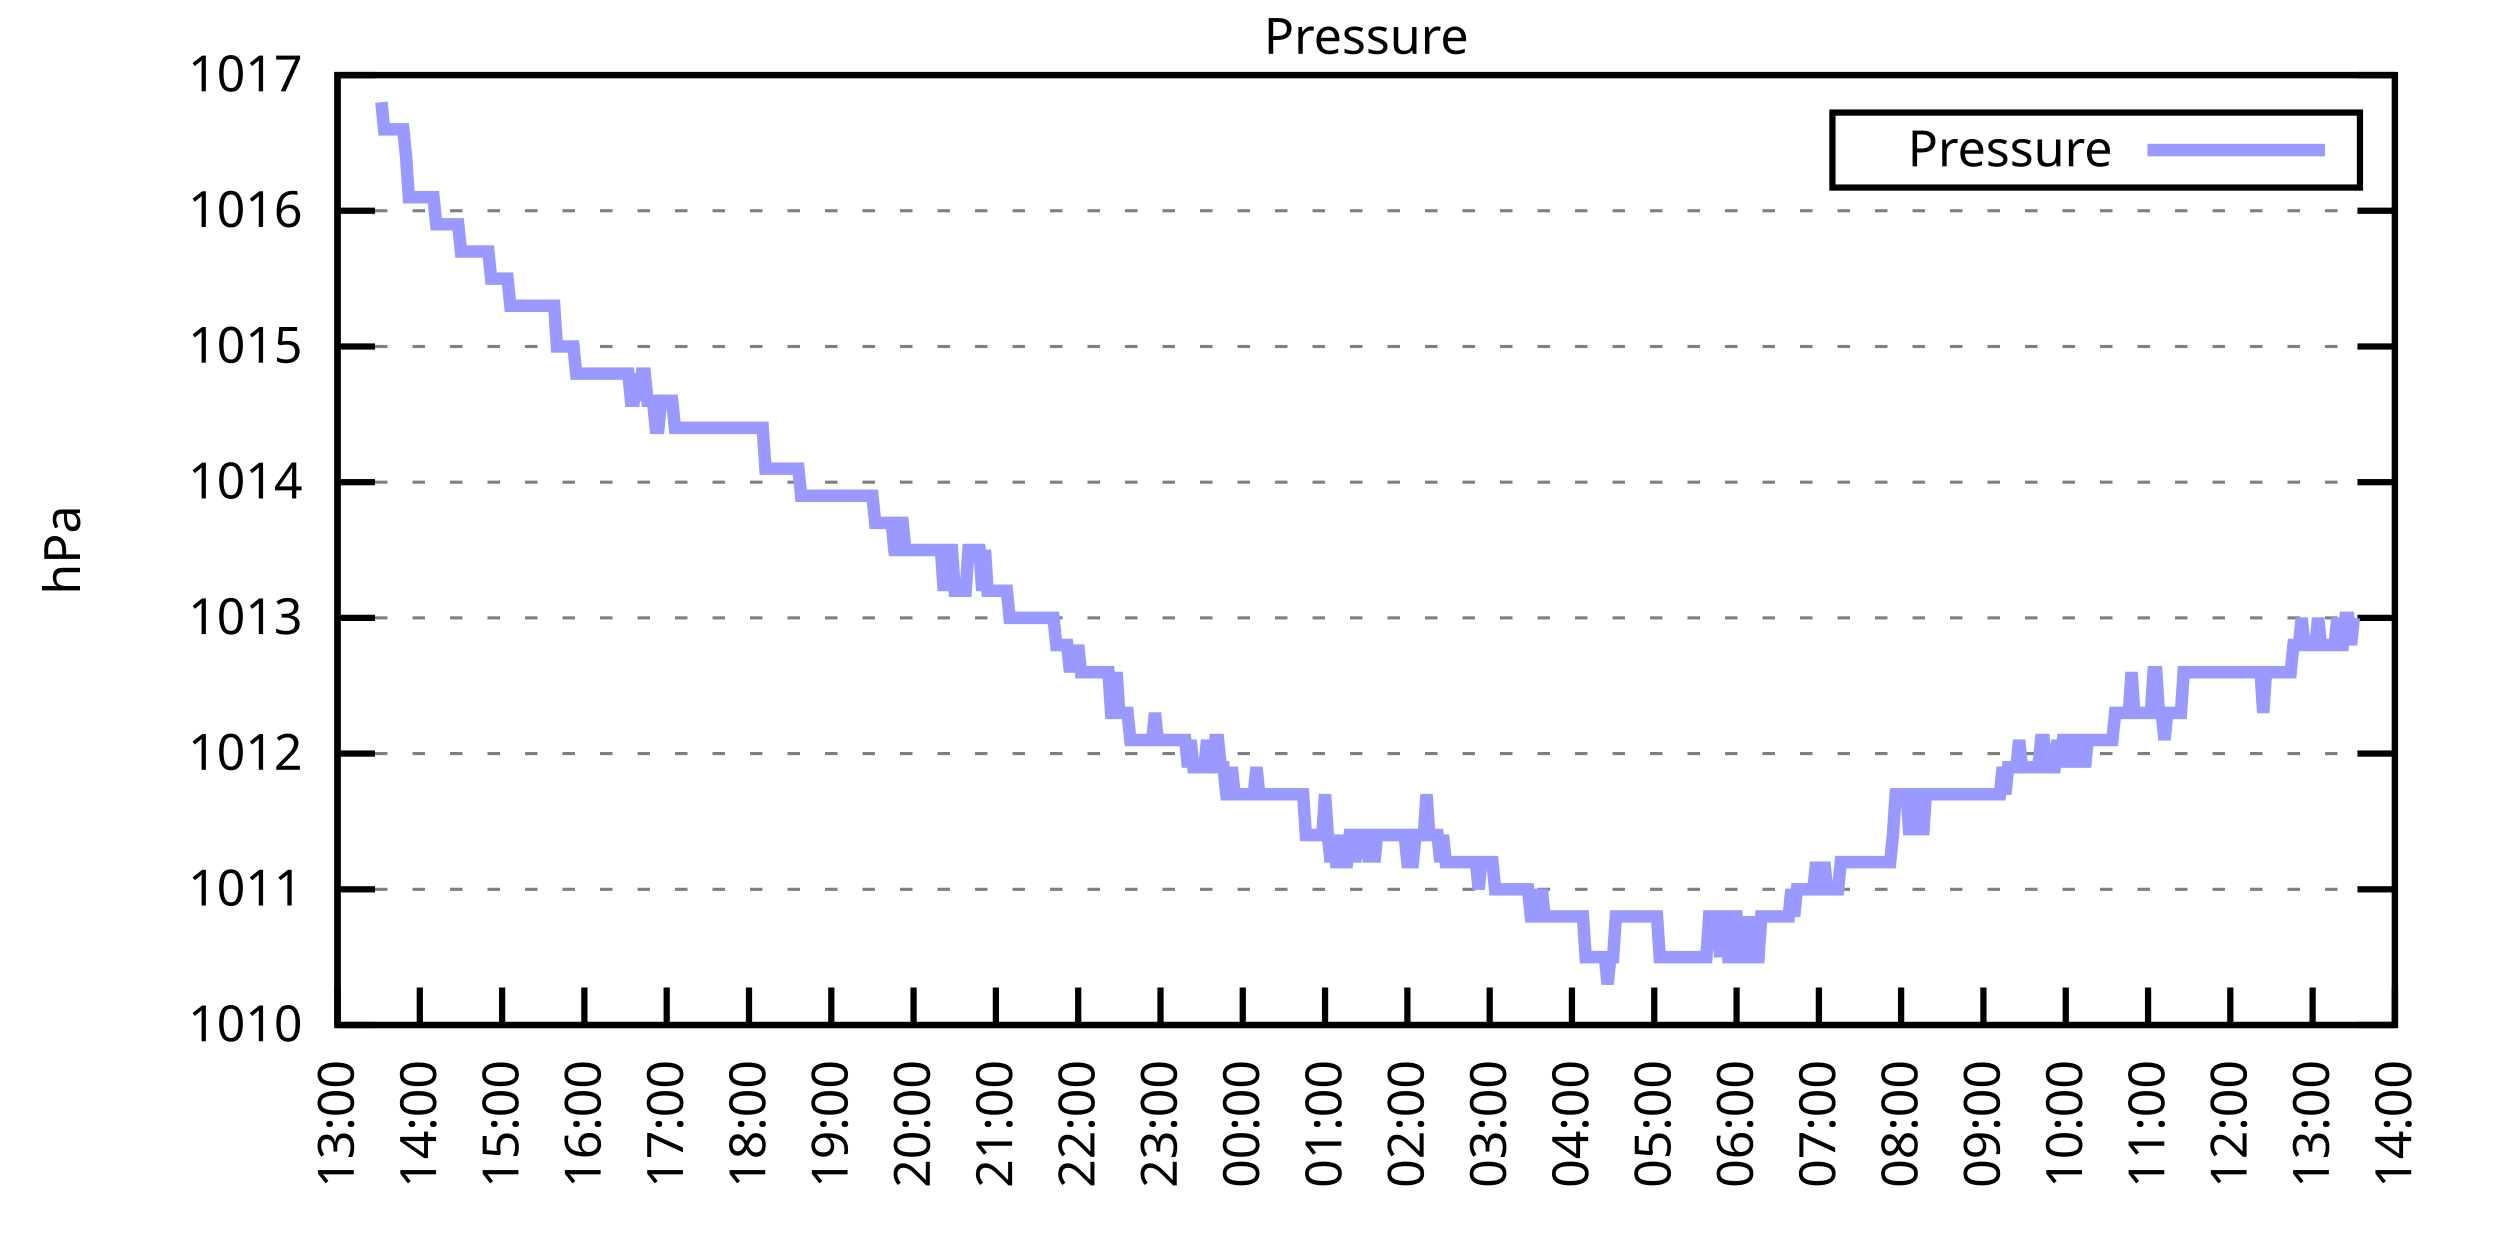
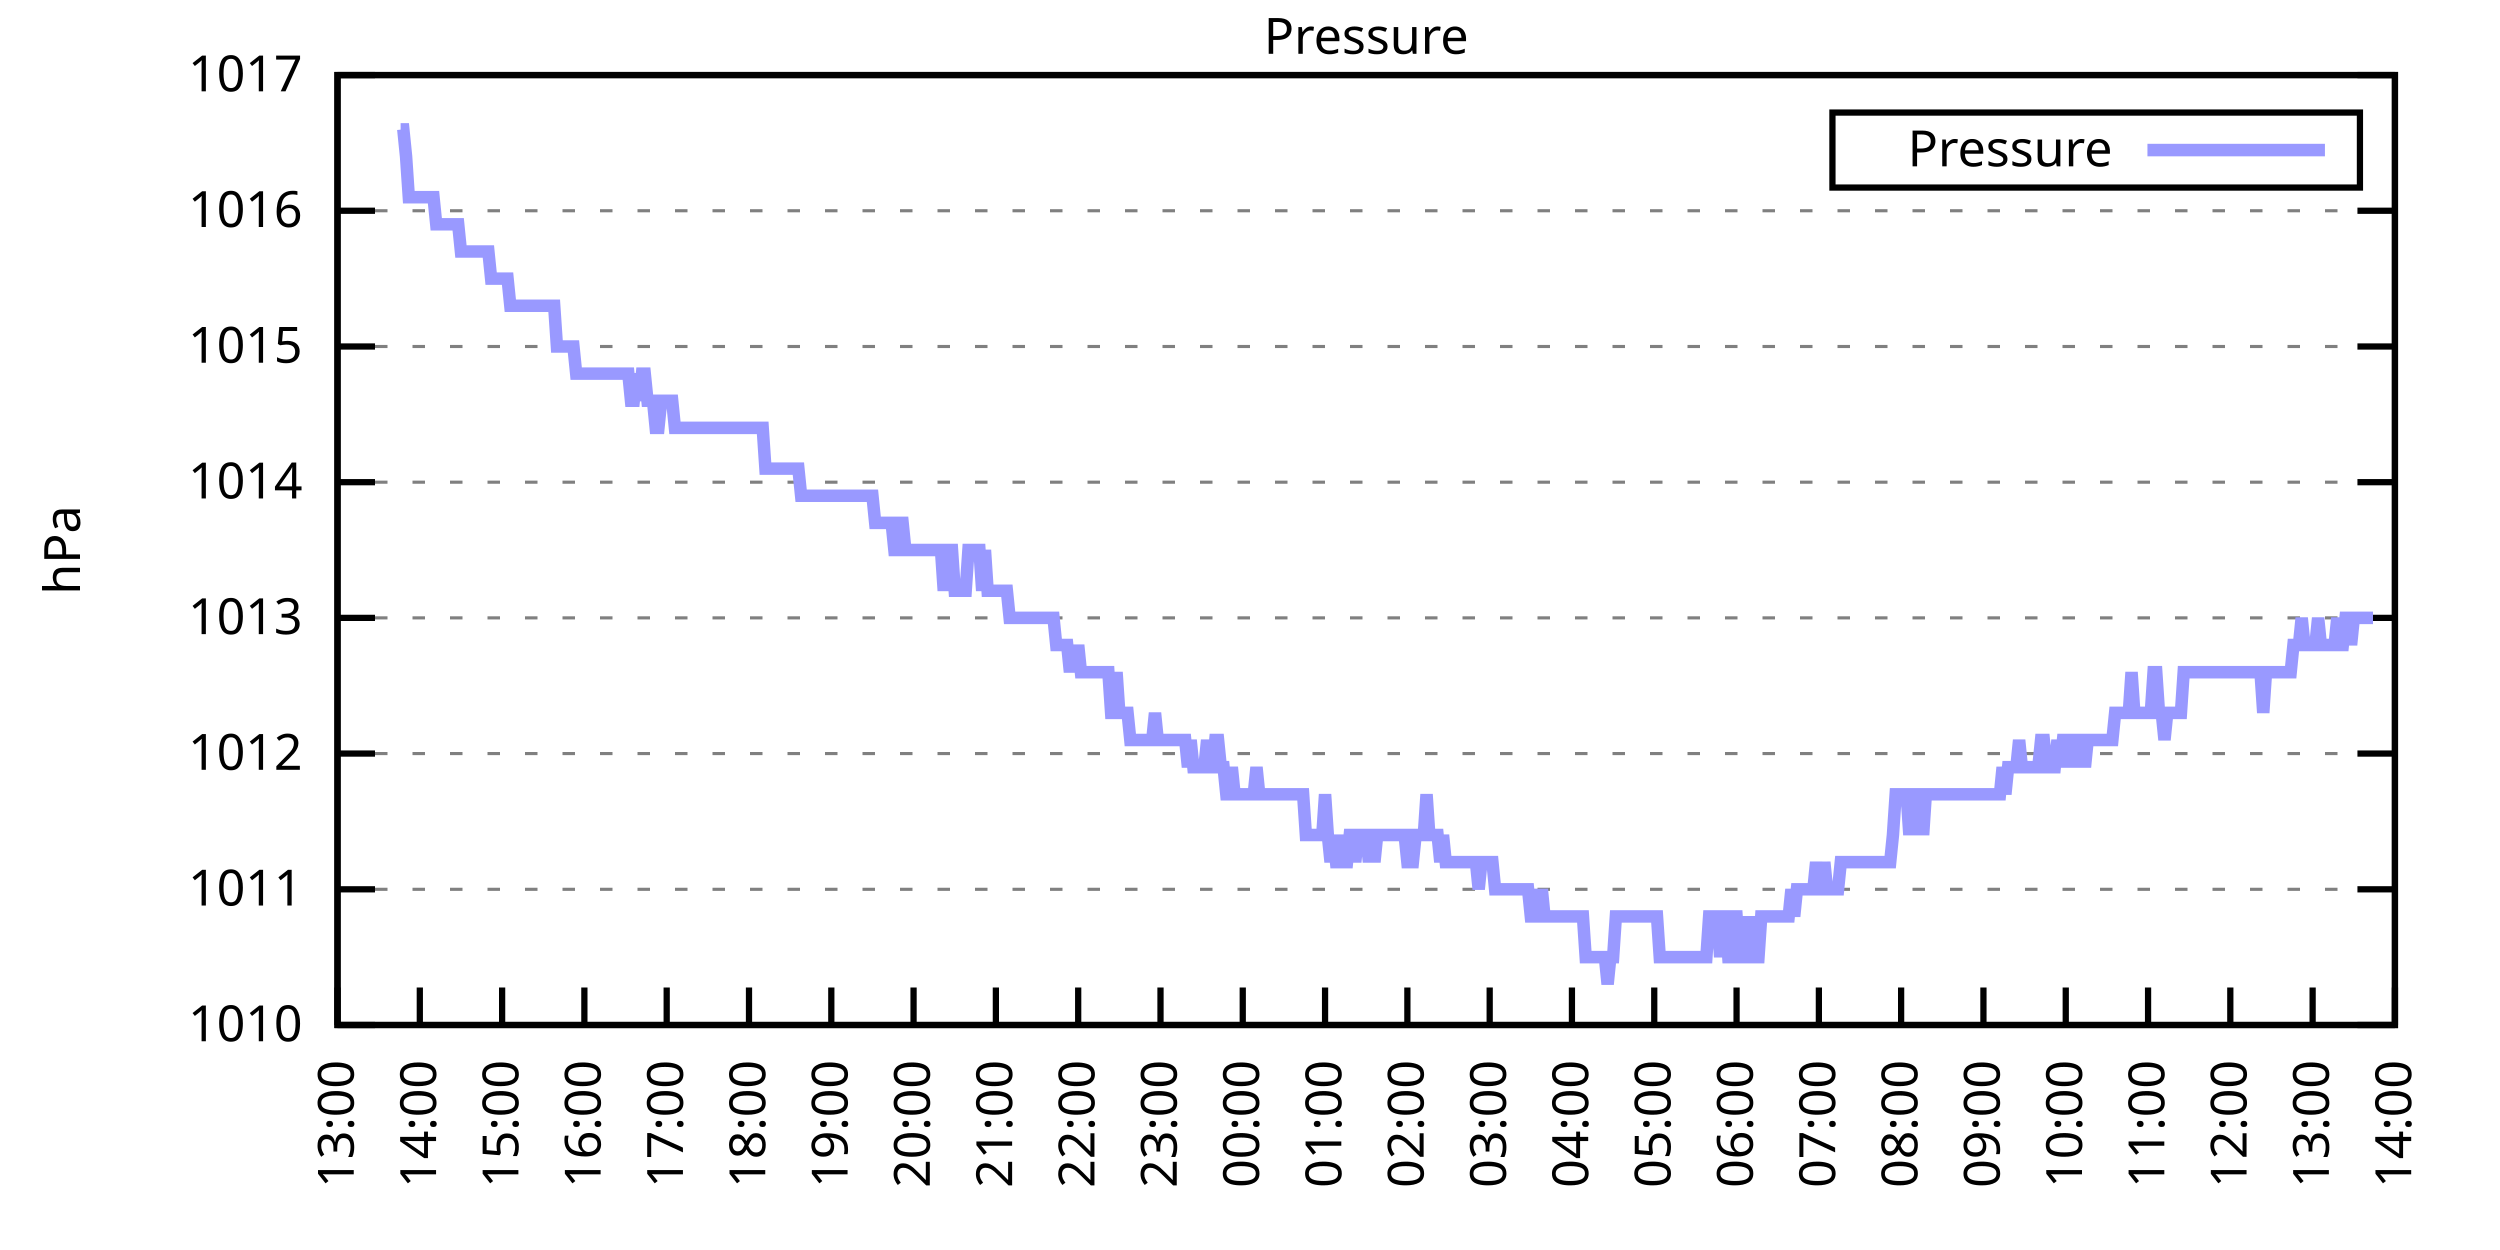
<svg xmlns="http://www.w3.org/2000/svg" xmlns:xlink="http://www.w3.org/1999/xlink" width="400" height="200" viewBox="0 0 400 200">
  <g id="gnuplot_canvas">
    <rect x="0" y="0" width="400" height="200" fill="none" />
    <defs>
      <circle id="gpDot" r="0.5" stroke-width="0.5" stroke="currentColor" />
      <path id="gpPt0" stroke-width="0.333" stroke="currentColor" d="M-1,0 h2 M0,-1 v2" />
      <path id="gpPt1" stroke-width="0.333" stroke="currentColor" d="M-1,-1 L1,1 M1,-1 L-1,1" />
      <path id="gpPt2" stroke-width="0.333" stroke="currentColor" d="M-1,0 L1,0 M0,-1 L0,1 M-1,-1 L1,1 M-1,1 L1,-1" />
      <rect id="gpPt3" stroke-width="0.333" stroke="currentColor" x="-1" y="-1" width="2" height="2" />
      <rect id="gpPt4" stroke-width="0.333" stroke="currentColor" fill="currentColor" x="-1" y="-1" width="2" height="2" />
      <circle id="gpPt5" stroke-width="0.333" stroke="currentColor" cx="0" cy="0" r="1" />
      <use xlink:href="#gpPt5" id="gpPt6" fill="currentColor" stroke="none" />
      <path id="gpPt7" stroke-width="0.333" stroke="currentColor" d="M0,-1.33 L-1.33,0.67 L1.33,0.67 z" />
      <use xlink:href="#gpPt7" id="gpPt8" fill="currentColor" stroke="none" />
      <use xlink:href="#gpPt7" id="gpPt9" stroke="currentColor" transform="rotate(180)" />
      <use xlink:href="#gpPt9" id="gpPt10" fill="currentColor" stroke="none" />
      <use xlink:href="#gpPt3" id="gpPt11" stroke="currentColor" transform="rotate(45)" />
      <use xlink:href="#gpPt11" id="gpPt12" fill="currentColor" stroke="none" />
      <path id="gpPt13" stroke-width="0.333" stroke="currentColor" d="M0,1.330 L1.265,0.411 L0.782,-1.067 L-0.782,-1.076 L-1.265,0.411 z" />
      <use xlink:href="#gpPt13" id="gpPt14" fill="currentColor" stroke="none" />
      <filter id="textbox" filterUnits="objectBoundingBox" x="0" y="0" height="1" width="1">
        <feFlood flood-color="white" flood-opacity="1" result="bgnd" />
        <feComposite in="SourceGraphic" in2="bgnd" operator="atop" />
      </filter>
      <filter id="greybox" filterUnits="objectBoundingBox" x="0" y="0" height="1" width="1">
        <feFlood flood-color="lightgrey" flood-opacity="1" result="grey" />
        <feComposite in="SourceGraphic" in2="grey" operator="atop" />
      </filter>
    </defs>
    <g fill="none" color="white" stroke="currentColor" stroke-width="1.00" stroke-linecap="butt" stroke-linejoin="miter">
</g>
    <g fill="none" color="black" stroke="currentColor" stroke-width="1.00" stroke-linecap="butt" stroke-linejoin="miter">
      <g stroke="none" shape-rendering="crispEdges">
        <polygon fill="rgb(255, 255, 255)" points="54.00,164.00 383.18,164.00 383.18,12.02 54.00,12.02 " />
      </g>
    </g>
    <g fill="none" color="black" stroke="currentColor" stroke-width="1.00" stroke-linecap="butt" stroke-linejoin="miter">
</g>
    <g fill="none" color="black" stroke="black" stroke-width="0.50" stroke-linecap="butt" stroke-linejoin="miter">
</g>
    <g fill="none" color="gray" stroke="currentColor" stroke-width="0.50" stroke-linecap="butt" stroke-linejoin="miter">
      <path stroke="gray" stroke-dasharray="2,4" class="gridline" d="M54.00,164.00 L383.19,164.00  " />
    </g>
    <g fill="none" color="gray" stroke="gray" stroke-width="1.00" stroke-linecap="butt" stroke-linejoin="miter">
</g>
    <g fill="none" color="black" stroke="currentColor" stroke-width="1.00" stroke-linecap="butt" stroke-linejoin="miter">
      <path stroke="black" d="M54.00,164.00 L60.00,164.00 M383.19,164.00 L377.19,164.00  " />
      <g transform="translate(48.40,166.60)" stroke="none" fill="black" font-family="Sans" font-size="8.00" text-anchor="end">
        <text>
          <tspan font-family="Sans"> 1010</tspan>
        </text>
      </g>
    </g>
    <g fill="none" color="black" stroke="currentColor" stroke-width="1.00" stroke-linecap="butt" stroke-linejoin="miter">
</g>
    <g fill="none" color="black" stroke="black" stroke-width="0.50" stroke-linecap="butt" stroke-linejoin="miter">
</g>
    <g fill="none" color="gray" stroke="currentColor" stroke-width="0.50" stroke-linecap="butt" stroke-linejoin="miter">
      <path stroke="gray" stroke-dasharray="2,4" class="gridline" d="M54.00,142.29 L383.19,142.29  " />
    </g>
    <g fill="none" color="gray" stroke="gray" stroke-width="1.00" stroke-linecap="butt" stroke-linejoin="miter">
</g>
    <g fill="none" color="black" stroke="currentColor" stroke-width="1.00" stroke-linecap="butt" stroke-linejoin="miter">
      <path stroke="black" d="M54.00,142.29 L60.00,142.29 M383.19,142.29 L377.19,142.29  " />
      <g transform="translate(48.40,144.89)" stroke="none" fill="black" font-family="Sans" font-size="8.00" text-anchor="end">
        <text>
          <tspan font-family="Sans"> 1011</tspan>
        </text>
      </g>
    </g>
    <g fill="none" color="black" stroke="currentColor" stroke-width="1.00" stroke-linecap="butt" stroke-linejoin="miter">
</g>
    <g fill="none" color="black" stroke="black" stroke-width="0.50" stroke-linecap="butt" stroke-linejoin="miter">
</g>
    <g fill="none" color="gray" stroke="currentColor" stroke-width="0.50" stroke-linecap="butt" stroke-linejoin="miter">
      <path stroke="gray" stroke-dasharray="2,4" class="gridline" d="M54.00,120.57 L383.19,120.57  " />
    </g>
    <g fill="none" color="gray" stroke="gray" stroke-width="1.00" stroke-linecap="butt" stroke-linejoin="miter">
</g>
    <g fill="none" color="black" stroke="currentColor" stroke-width="1.00" stroke-linecap="butt" stroke-linejoin="miter">
      <path stroke="black" d="M54.00,120.57 L60.00,120.57 M383.19,120.57 L377.19,120.57  " />
      <g transform="translate(48.40,123.17)" stroke="none" fill="black" font-family="Sans" font-size="8.00" text-anchor="end">
        <text>
          <tspan font-family="Sans"> 1012</tspan>
        </text>
      </g>
    </g>
    <g fill="none" color="black" stroke="currentColor" stroke-width="1.00" stroke-linecap="butt" stroke-linejoin="miter">
</g>
    <g fill="none" color="black" stroke="black" stroke-width="0.50" stroke-linecap="butt" stroke-linejoin="miter">
</g>
    <g fill="none" color="gray" stroke="currentColor" stroke-width="0.50" stroke-linecap="butt" stroke-linejoin="miter">
      <path stroke="gray" stroke-dasharray="2,4" class="gridline" d="M54.00,98.86 L383.19,98.86  " />
    </g>
    <g fill="none" color="gray" stroke="gray" stroke-width="1.00" stroke-linecap="butt" stroke-linejoin="miter">
</g>
    <g fill="none" color="black" stroke="currentColor" stroke-width="1.00" stroke-linecap="butt" stroke-linejoin="miter">
      <path stroke="black" d="M54.00,98.86 L60.00,98.86 M383.19,98.86 L377.19,98.86  " />
      <g transform="translate(48.40,101.46)" stroke="none" fill="black" font-family="Sans" font-size="8.00" text-anchor="end">
        <text>
          <tspan font-family="Sans"> 1013</tspan>
        </text>
      </g>
    </g>
    <g fill="none" color="black" stroke="currentColor" stroke-width="1.00" stroke-linecap="butt" stroke-linejoin="miter">
</g>
    <g fill="none" color="black" stroke="black" stroke-width="0.50" stroke-linecap="butt" stroke-linejoin="miter">
</g>
    <g fill="none" color="gray" stroke="currentColor" stroke-width="0.50" stroke-linecap="butt" stroke-linejoin="miter">
      <path stroke="gray" stroke-dasharray="2,4" class="gridline" d="M54.00,77.15 L383.19,77.15  " />
    </g>
    <g fill="none" color="gray" stroke="gray" stroke-width="1.00" stroke-linecap="butt" stroke-linejoin="miter">
</g>
    <g fill="none" color="black" stroke="currentColor" stroke-width="1.00" stroke-linecap="butt" stroke-linejoin="miter">
      <path stroke="black" d="M54.00,77.15 L60.00,77.15 M383.19,77.15 L377.19,77.15  " />
      <g transform="translate(48.40,79.75)" stroke="none" fill="black" font-family="Sans" font-size="8.00" text-anchor="end">
        <text>
          <tspan font-family="Sans"> 1014</tspan>
        </text>
      </g>
    </g>
    <g fill="none" color="black" stroke="currentColor" stroke-width="1.00" stroke-linecap="butt" stroke-linejoin="miter">
</g>
    <g fill="none" color="black" stroke="black" stroke-width="0.50" stroke-linecap="butt" stroke-linejoin="miter">
</g>
    <g fill="none" color="gray" stroke="currentColor" stroke-width="0.50" stroke-linecap="butt" stroke-linejoin="miter">
      <path stroke="gray" stroke-dasharray="2,4" class="gridline" d="M54.00,55.44 L383.19,55.44  " />
    </g>
    <g fill="none" color="gray" stroke="gray" stroke-width="1.00" stroke-linecap="butt" stroke-linejoin="miter">
</g>
    <g fill="none" color="black" stroke="currentColor" stroke-width="1.00" stroke-linecap="butt" stroke-linejoin="miter">
      <path stroke="black" d="M54.00,55.44 L60.00,55.44 M383.19,55.44 L377.19,55.44  " />
      <g transform="translate(48.40,58.04)" stroke="none" fill="black" font-family="Sans" font-size="8.00" text-anchor="end">
        <text>
          <tspan font-family="Sans"> 1015</tspan>
        </text>
      </g>
    </g>
    <g fill="none" color="black" stroke="currentColor" stroke-width="1.00" stroke-linecap="butt" stroke-linejoin="miter">
</g>
    <g fill="none" color="black" stroke="black" stroke-width="0.50" stroke-linecap="butt" stroke-linejoin="miter">
</g>
    <g fill="none" color="gray" stroke="currentColor" stroke-width="0.50" stroke-linecap="butt" stroke-linejoin="miter">
      <path stroke="gray" stroke-dasharray="2,4" class="gridline" d="M54.00,33.72 L383.19,33.72  " />
    </g>
    <g fill="none" color="gray" stroke="gray" stroke-width="1.00" stroke-linecap="butt" stroke-linejoin="miter">
</g>
    <g fill="none" color="black" stroke="currentColor" stroke-width="1.00" stroke-linecap="butt" stroke-linejoin="miter">
      <path stroke="black" d="M54.00,33.72 L60.00,33.72 M383.19,33.72 L377.19,33.72  " />
      <g transform="translate(48.40,36.32)" stroke="none" fill="black" font-family="Sans" font-size="8.00" text-anchor="end">
        <text>
          <tspan font-family="Sans"> 1016</tspan>
        </text>
      </g>
    </g>
    <g fill="none" color="black" stroke="currentColor" stroke-width="1.00" stroke-linecap="butt" stroke-linejoin="miter">
</g>
    <g fill="none" color="black" stroke="black" stroke-width="0.50" stroke-linecap="butt" stroke-linejoin="miter">
</g>
    <g fill="none" color="gray" stroke="currentColor" stroke-width="0.50" stroke-linecap="butt" stroke-linejoin="miter">
      <path stroke="gray" stroke-dasharray="2,4" class="gridline" d="M54.00,12.01 L383.19,12.01  " />
    </g>
    <g fill="none" color="gray" stroke="gray" stroke-width="1.00" stroke-linecap="butt" stroke-linejoin="miter">
</g>
    <g fill="none" color="black" stroke="currentColor" stroke-width="1.00" stroke-linecap="butt" stroke-linejoin="miter">
      <path stroke="black" d="M54.00,12.01 L60.00,12.01 M383.19,12.01 L377.19,12.01  " />
      <g transform="translate(48.40,14.61)" stroke="none" fill="black" font-family="Sans" font-size="8.00" text-anchor="end">
        <text>
          <tspan font-family="Sans"> 1017</tspan>
        </text>
      </g>
    </g>
    <g fill="none" color="black" stroke="currentColor" stroke-width="1.00" stroke-linecap="butt" stroke-linejoin="miter">
      <path stroke="black" d="M54.00,164.00 L54.00,158.00  " />
      <g transform="translate(56.60,169.60) rotate(270.00)" stroke="none" fill="black" font-family="Sans" font-size="8.00" text-anchor="end">
        <text>
          <tspan font-family="Sans">13:00</tspan>
        </text>
      </g>
    </g>
    <g fill="none" color="black" stroke="currentColor" stroke-width="1.00" stroke-linecap="butt" stroke-linejoin="miter">
      <path stroke="black" d="M67.17,164.00 L67.17,158.00  " />
      <g transform="translate(69.77,169.60) rotate(270.00)" stroke="none" fill="black" font-family="Sans" font-size="8.00" text-anchor="end">
        <text>
          <tspan font-family="Sans">14:00</tspan>
        </text>
      </g>
    </g>
    <g fill="none" color="black" stroke="currentColor" stroke-width="1.00" stroke-linecap="butt" stroke-linejoin="miter">
      <path stroke="black" d="M80.34,164.00 L80.34,158.00  " />
      <g transform="translate(82.94,169.60) rotate(270.00)" stroke="none" fill="black" font-family="Sans" font-size="8.00" text-anchor="end">
        <text>
          <tspan font-family="Sans">15:00</tspan>
        </text>
      </g>
    </g>
    <g fill="none" color="black" stroke="currentColor" stroke-width="1.00" stroke-linecap="butt" stroke-linejoin="miter">
      <path stroke="black" d="M93.50,164.00 L93.50,158.00  " />
      <g transform="translate(96.10,169.60) rotate(270.00)" stroke="none" fill="black" font-family="Sans" font-size="8.00" text-anchor="end">
        <text>
          <tspan font-family="Sans">16:00</tspan>
        </text>
      </g>
    </g>
    <g fill="none" color="black" stroke="currentColor" stroke-width="1.00" stroke-linecap="butt" stroke-linejoin="miter">
      <path stroke="black" d="M106.67,164.00 L106.67,158.00  " />
      <g transform="translate(109.27,169.60) rotate(270.00)" stroke="none" fill="black" font-family="Sans" font-size="8.00" text-anchor="end">
        <text>
          <tspan font-family="Sans">17:00</tspan>
        </text>
      </g>
    </g>
    <g fill="none" color="black" stroke="currentColor" stroke-width="1.00" stroke-linecap="butt" stroke-linejoin="miter">
      <path stroke="black" d="M119.84,164.00 L119.84,158.00  " />
      <g transform="translate(122.44,169.60) rotate(270.00)" stroke="none" fill="black" font-family="Sans" font-size="8.00" text-anchor="end">
        <text>
          <tspan font-family="Sans">18:00</tspan>
        </text>
      </g>
    </g>
    <g fill="none" color="black" stroke="currentColor" stroke-width="1.00" stroke-linecap="butt" stroke-linejoin="miter">
      <path stroke="black" d="M133.01,164.00 L133.01,158.00  " />
      <g transform="translate(135.61,169.60) rotate(270.00)" stroke="none" fill="black" font-family="Sans" font-size="8.00" text-anchor="end">
        <text>
          <tspan font-family="Sans">19:00</tspan>
        </text>
      </g>
    </g>
    <g fill="none" color="black" stroke="currentColor" stroke-width="1.00" stroke-linecap="butt" stroke-linejoin="miter">
      <path stroke="black" d="M146.17,164.00 L146.17,158.00  " />
      <g transform="translate(148.77,169.60) rotate(270.00)" stroke="none" fill="black" font-family="Sans" font-size="8.00" text-anchor="end">
        <text>
          <tspan font-family="Sans">20:00</tspan>
        </text>
      </g>
    </g>
    <g fill="none" color="black" stroke="currentColor" stroke-width="1.00" stroke-linecap="butt" stroke-linejoin="miter">
      <path stroke="black" d="M159.34,164.00 L159.34,158.00  " />
      <g transform="translate(161.94,169.60) rotate(270.00)" stroke="none" fill="black" font-family="Sans" font-size="8.00" text-anchor="end">
        <text>
          <tspan font-family="Sans">21:00</tspan>
        </text>
      </g>
    </g>
    <g fill="none" color="black" stroke="currentColor" stroke-width="1.00" stroke-linecap="butt" stroke-linejoin="miter">
      <path stroke="black" d="M172.51,164.00 L172.51,158.00  " />
      <g transform="translate(175.11,169.60) rotate(270.00)" stroke="none" fill="black" font-family="Sans" font-size="8.00" text-anchor="end">
        <text>
          <tspan font-family="Sans">22:00</tspan>
        </text>
      </g>
    </g>
    <g fill="none" color="black" stroke="currentColor" stroke-width="1.00" stroke-linecap="butt" stroke-linejoin="miter">
      <path stroke="black" d="M185.68,164.00 L185.68,158.00  " />
      <g transform="translate(188.28,169.60) rotate(270.00)" stroke="none" fill="black" font-family="Sans" font-size="8.00" text-anchor="end">
        <text>
          <tspan font-family="Sans">23:00</tspan>
        </text>
      </g>
    </g>
    <g fill="none" color="black" stroke="currentColor" stroke-width="1.00" stroke-linecap="butt" stroke-linejoin="miter">
      <path stroke="black" d="M198.84,164.00 L198.84,158.00  " />
      <g transform="translate(201.44,169.60) rotate(270.00)" stroke="none" fill="black" font-family="Sans" font-size="8.00" text-anchor="end">
        <text>
          <tspan font-family="Sans">00:00</tspan>
        </text>
      </g>
    </g>
    <g fill="none" color="black" stroke="currentColor" stroke-width="1.00" stroke-linecap="butt" stroke-linejoin="miter">
      <path stroke="black" d="M212.01,164.00 L212.01,158.00  " />
      <g transform="translate(214.61,169.60) rotate(270.00)" stroke="none" fill="black" font-family="Sans" font-size="8.00" text-anchor="end">
        <text>
          <tspan font-family="Sans">01:00</tspan>
        </text>
      </g>
    </g>
    <g fill="none" color="black" stroke="currentColor" stroke-width="1.00" stroke-linecap="butt" stroke-linejoin="miter">
      <path stroke="black" d="M225.18,164.00 L225.18,158.00  " />
      <g transform="translate(227.78,169.60) rotate(270.00)" stroke="none" fill="black" font-family="Sans" font-size="8.00" text-anchor="end">
        <text>
          <tspan font-family="Sans">02:00</tspan>
        </text>
      </g>
    </g>
    <g fill="none" color="black" stroke="currentColor" stroke-width="1.00" stroke-linecap="butt" stroke-linejoin="miter">
      <path stroke="black" d="M238.35,164.00 L238.35,158.00  " />
      <g transform="translate(240.95,169.60) rotate(270.00)" stroke="none" fill="black" font-family="Sans" font-size="8.00" text-anchor="end">
        <text>
          <tspan font-family="Sans">03:00</tspan>
        </text>
      </g>
    </g>
    <g fill="none" color="black" stroke="currentColor" stroke-width="1.00" stroke-linecap="butt" stroke-linejoin="miter">
      <path stroke="black" d="M251.51,164.00 L251.51,158.00  " />
      <g transform="translate(254.11,169.60) rotate(270.00)" stroke="none" fill="black" font-family="Sans" font-size="8.00" text-anchor="end">
        <text>
          <tspan font-family="Sans">04:00</tspan>
        </text>
      </g>
    </g>
    <g fill="none" color="black" stroke="currentColor" stroke-width="1.00" stroke-linecap="butt" stroke-linejoin="miter">
      <path stroke="black" d="M264.68,164.00 L264.68,158.00  " />
      <g transform="translate(267.28,169.60) rotate(270.00)" stroke="none" fill="black" font-family="Sans" font-size="8.00" text-anchor="end">
        <text>
          <tspan font-family="Sans">05:00</tspan>
        </text>
      </g>
    </g>
    <g fill="none" color="black" stroke="currentColor" stroke-width="1.00" stroke-linecap="butt" stroke-linejoin="miter">
      <path stroke="black" d="M277.85,164.00 L277.85,158.00  " />
      <g transform="translate(280.45,169.60) rotate(270.00)" stroke="none" fill="black" font-family="Sans" font-size="8.00" text-anchor="end">
        <text>
          <tspan font-family="Sans">06:00</tspan>
        </text>
      </g>
    </g>
    <g fill="none" color="black" stroke="currentColor" stroke-width="1.00" stroke-linecap="butt" stroke-linejoin="miter">
      <path stroke="black" d="M291.02,164.00 L291.02,158.00  " />
      <g transform="translate(293.62,169.60) rotate(270.00)" stroke="none" fill="black" font-family="Sans" font-size="8.00" text-anchor="end">
        <text>
          <tspan font-family="Sans">07:00</tspan>
        </text>
      </g>
    </g>
    <g fill="none" color="black" stroke="currentColor" stroke-width="1.00" stroke-linecap="butt" stroke-linejoin="miter">
      <path stroke="black" d="M304.18,164.00 L304.18,158.00  " />
      <g transform="translate(306.78,169.60) rotate(270.00)" stroke="none" fill="black" font-family="Sans" font-size="8.00" text-anchor="end">
        <text>
          <tspan font-family="Sans">08:00</tspan>
        </text>
      </g>
    </g>
    <g fill="none" color="black" stroke="currentColor" stroke-width="1.00" stroke-linecap="butt" stroke-linejoin="miter">
      <path stroke="black" d="M317.35,164.00 L317.35,158.00  " />
      <g transform="translate(319.95,169.60) rotate(270.00)" stroke="none" fill="black" font-family="Sans" font-size="8.00" text-anchor="end">
        <text>
          <tspan font-family="Sans">09:00</tspan>
        </text>
      </g>
    </g>
    <g fill="none" color="black" stroke="currentColor" stroke-width="1.00" stroke-linecap="butt" stroke-linejoin="miter">
      <path stroke="black" d="M330.52,164.00 L330.52,158.00  " />
      <g transform="translate(333.12,169.60) rotate(270.00)" stroke="none" fill="black" font-family="Sans" font-size="8.00" text-anchor="end">
        <text>
          <tspan font-family="Sans">10:00</tspan>
        </text>
      </g>
    </g>
    <g fill="none" color="black" stroke="currentColor" stroke-width="1.00" stroke-linecap="butt" stroke-linejoin="miter">
      <path stroke="black" d="M343.69,164.00 L343.69,158.00  " />
      <g transform="translate(346.29,169.60) rotate(270.00)" stroke="none" fill="black" font-family="Sans" font-size="8.00" text-anchor="end">
        <text>
          <tspan font-family="Sans">11:00</tspan>
        </text>
      </g>
    </g>
    <g fill="none" color="black" stroke="currentColor" stroke-width="1.00" stroke-linecap="butt" stroke-linejoin="miter">
      <path stroke="black" d="M356.85,164.00 L356.85,158.00  " />
      <g transform="translate(359.45,169.60) rotate(270.00)" stroke="none" fill="black" font-family="Sans" font-size="8.00" text-anchor="end">
        <text>
          <tspan font-family="Sans">12:00</tspan>
        </text>
      </g>
    </g>
    <g fill="none" color="black" stroke="currentColor" stroke-width="1.00" stroke-linecap="butt" stroke-linejoin="miter">
      <path stroke="black" d="M370.02,164.00 L370.02,158.00  " />
      <g transform="translate(372.62,169.60) rotate(270.00)" stroke="none" fill="black" font-family="Sans" font-size="8.00" text-anchor="end">
        <text>
          <tspan font-family="Sans">13:00</tspan>
        </text>
      </g>
    </g>
    <g fill="none" color="black" stroke="currentColor" stroke-width="1.00" stroke-linecap="butt" stroke-linejoin="miter">
      <path stroke="black" d="M383.19,164.00 L383.19,158.00  " />
      <g transform="translate(385.79,169.60) rotate(270.00)" stroke="none" fill="black" font-family="Sans" font-size="8.00" text-anchor="end">
        <text>
          <tspan font-family="Sans">14:00</tspan>
        </text>
      </g>
    </g>
    <g fill="none" color="black" stroke="currentColor" stroke-width="1.00" stroke-linecap="butt" stroke-linejoin="miter">
</g>
    <g fill="none" color="black" stroke="currentColor" stroke-width="1.00" stroke-linecap="butt" stroke-linejoin="miter">
      <path stroke="black" d="M54.00,12.01 L54.00,164.00 L383.19,164.00 L383.19,12.01 L54.00,12.01 Z  " />
    </g>
    <g fill="none" color="black" stroke="currentColor" stroke-width="1.00" stroke-linecap="butt" stroke-linejoin="miter">
</g>
    <g fill="none" color="black" stroke="currentColor" stroke-width="1.00" stroke-linecap="butt" stroke-linejoin="miter">
      <path stroke="black" d="M293.19,30.01 L293.19,18.01 L377.59,18.01 L377.59,30.01 L293.19,30.01 Z  " />
    </g>
    <g id="Pressure_plot_1">
      <g fill="none" color="white" stroke="black" stroke-width="2.00" stroke-linecap="butt" stroke-linejoin="miter">
</g>
      <g fill="none" color="black" stroke="currentColor" stroke-width="2.00" stroke-linecap="butt" stroke-linejoin="miter">
        <g transform="translate(337.99,26.61)" stroke="none" fill="black" font-family="Sans" font-size="8.00" text-anchor="end">
          <text>
            <tspan font-family="Sans">Pressure</tspan>
          </text>
        </g>
      </g>
      <g fill="none" color="black" stroke="currentColor" stroke-width="2.00" stroke-linecap="butt" stroke-linejoin="miter">
-         <path stroke="rgb(153, 153, 255)" d="M343.59,24.01 L371.99,24.01 M61.02,16.35 L61.46,20.70 L61.90,20.70 L62.34,20.70 L62.78,20.70 L63.22,20.70   L63.66,20.70 L64.10,20.70 L64.53,20.70 L64.97,25.04 L65.41,31.55 L65.85,31.55 L66.29,31.55 L66.73,31.55   L67.17,31.55 L67.61,31.55 L68.05,31.55 L68.48,31.55 L68.92,31.55 L69.36,31.55 L69.80,35.89 L70.24,35.89   L70.68,35.89 L71.12,35.89 L71.56,35.89 L72.00,35.89 L72.43,35.89 L72.87,35.89 L73.31,35.89 L73.75,40.24   L74.19,40.24 L74.63,40.24 L75.07,40.24 L75.51,40.24 L75.95,40.24 L76.38,40.24 L76.82,40.24 L77.26,40.24   L77.70,40.24 L78.14,40.24 L78.58,44.58 L79.02,44.58 L79.46,44.58 L79.90,44.58 L80.34,44.58 L80.77,44.58   L81.21,44.58 L81.65,48.92 L82.09,48.92 L82.53,48.92 L82.97,48.92 L83.41,48.92 L83.85,48.92 L84.29,48.92   L84.72,48.92 L85.16,48.92 L85.60,48.92 L86.04,48.92 L86.48,48.92 L86.92,48.92 L87.36,48.92 L87.80,48.92   L88.24,48.92 L88.67,48.92 L89.11,55.44 L89.55,55.44 L89.99,55.44 L90.43,55.44 L90.87,55.44 L91.31,55.44   L91.75,55.44 L92.19,59.78 L92.62,59.78 L93.06,59.78 L93.50,59.78 L93.94,59.78 L94.38,59.78 L94.82,59.78   L95.26,59.78 L95.70,59.78 L96.14,59.78 L96.58,59.78 L97.01,59.78 L97.45,59.78 L97.89,59.78 L98.33,59.78   L98.77,59.78 L99.21,59.78 L99.65,59.78 L100.09,59.78 L100.53,59.78 L100.96,64.12 L101.40,64.12 L101.84,59.78   L102.28,64.12 L102.72,59.78 L103.16,59.78 L103.60,64.12 L104.04,64.12 L104.48,64.12 L104.91,68.46 L105.35,68.46   L105.79,64.12 L106.23,64.12 L106.67,64.12 L107.11,64.12 L107.55,64.12 L107.99,68.46 L108.43,68.46 L108.87,68.46   L109.30,68.46 L109.74,68.46 L110.18,68.46 L110.62,68.46 L111.06,68.46 L111.50,68.46 L111.94,68.46 L112.38,68.46   L112.82,68.46 L113.25,68.46 L113.69,68.46 L114.13,68.46 L114.57,68.46 L115.01,68.46 L115.45,68.46 L115.89,68.46   L116.33,68.46 L116.77,68.46 L117.20,68.46 L117.64,68.46 L118.08,68.46 L118.52,68.46 L118.96,68.46 L119.40,68.46   L119.84,68.46 L120.28,68.46 L120.72,68.46 L121.15,68.46 L121.59,68.46 L122.03,68.46 L122.47,74.98 L122.91,74.98   L123.35,74.98 L123.79,74.98 L124.23,74.98 L124.67,74.98 L125.11,74.98 L125.54,74.98 L125.98,74.98 L126.42,74.98   L126.86,74.98 L127.30,74.98 L127.74,74.98 L128.18,79.32 L128.62,79.32 L129.06,79.32 L129.49,79.32 L129.93,79.32   L130.37,79.32 L130.81,79.32 L131.25,79.32 L131.69,79.32 L132.13,79.32 L132.57,79.32 L133.01,79.32 L133.44,79.32   L133.88,79.32 L134.32,79.32 L134.76,79.32 L135.20,79.32 L135.64,79.32 L136.08,79.32 L136.52,79.32 L136.96,79.32   L137.39,79.32 L137.83,79.32 L138.27,79.32 L138.71,79.32 L139.15,79.32 L139.59,79.32 L140.03,83.66 L140.47,83.66   L140.91,83.66 L141.35,83.66 L141.78,83.66 L142.22,83.66 L142.66,83.66 L143.10,88.00 L143.54,88.00 L143.98,83.66   L144.42,83.66 L144.86,88.00 L145.30,88.00 L145.73,88.00 L146.17,88.00 L146.61,88.00 L147.05,88.00 L147.49,88.00   L147.93,88.00 L148.37,88.00 L148.81,88.00 L149.25,88.00 L149.68,88.00 L150.12,88.00 L150.56,88.00 L151.00,94.52   L151.44,88.00 L151.88,88.00 L152.32,88.00 L152.76,94.52 L153.20,94.52 L153.63,94.52 L154.07,94.52 L154.51,94.52   L154.95,88.00 L155.39,88.00 L155.83,88.00 L156.27,88.00 L156.71,88.00 L157.15,94.52 L157.59,88.00 L158.02,94.52   L158.46,94.52 L158.90,94.52 L159.34,94.52 L159.78,94.52 L160.22,94.52 L160.66,94.52 L161.10,94.52 L161.54,98.86   L161.97,98.86 L162.41,98.86 L162.85,98.86 L163.29,98.86 L163.73,98.86 L164.17,98.86 L164.61,98.86 L165.05,98.86   L165.49,98.86 L165.92,98.86 L166.36,98.86 L166.80,98.86 L167.24,98.86 L167.68,98.86 L168.12,98.86 L168.56,98.86   L169.00,103.20 L169.44,103.20 L169.87,103.20 L170.31,103.20 L170.75,103.20 L171.19,107.55 L171.63,103.20 L172.07,107.55   L172.51,103.20 L172.95,107.55 L173.39,107.55 L173.83,107.55 L174.26,107.55 L174.70,107.55 L175.14,107.55 L175.58,107.55   L176.02,107.55 L176.46,107.55 L176.90,107.55 L177.34,107.55 L177.78,114.06 L178.21,114.06 L178.65,107.55 L179.09,114.06   L179.53,114.06 L179.97,114.06 L180.41,114.06 L180.85,118.40 L181.29,118.40 L181.73,118.40 L182.16,118.40 L182.60,118.40   L183.04,118.40 L183.48,118.40 L183.92,118.40 L184.36,118.40 L184.80,114.06 L185.24,118.40 L185.68,118.40 L186.11,118.40   L186.55,118.40 L186.99,118.40 L187.43,118.40 L187.87,118.40 L188.31,118.40 L188.75,118.40 L189.19,118.40 L189.63,118.40   L190.07,122.75 L190.50,118.40 L190.94,122.75 L191.38,122.75 L191.82,122.75 L192.26,122.75 L192.70,122.75 L193.14,118.40   L193.58,122.75 L194.02,122.75 L194.45,118.40 L194.89,118.40 L195.33,122.75 L195.77,122.75 L196.21,127.09 L196.65,127.09   L197.09,122.75 L197.53,127.09 L197.97,127.09 L198.40,127.09 L198.84,127.09 L199.28,127.09 L199.72,127.09 L200.16,127.09   L200.60,127.09 L201.04,122.75 L201.48,127.09 L201.92,127.09 L202.35,127.09 L202.79,127.09 L203.23,127.09 L203.67,127.09   L204.11,127.09 L204.55,127.09 L204.99,127.09 L205.43,127.09 L205.87,127.09 L206.31,127.09 L206.74,127.09 L207.18,127.09   L207.62,127.09 L208.06,127.09 L208.50,127.09 L208.94,133.60 L209.38,133.60 L209.82,133.60 L210.26,133.60 L210.69,133.60   L211.13,133.60 L211.57,133.60 L212.01,127.09 L212.45,133.60 L212.89,137.94 L213.33,133.60 L213.77,137.94 L214.21,137.94   L214.64,133.60 L215.08,137.94 L215.52,137.94 L215.96,133.60 L216.40,133.60 L216.84,137.94 L217.28,133.60 L217.72,133.60   L218.16,133.60 L218.60,133.60 L219.03,137.94 L219.47,133.60 L219.91,137.94 L220.35,133.60 L220.79,133.60 L221.23,133.60   L221.67,133.60 L222.11,133.60 L222.55,133.60 L222.98,133.60 L223.42,133.60 L223.86,133.60 L224.30,133.60 L224.74,133.60   L225.18,137.94 L225.62,137.94 L226.06,137.94 L226.50,133.60 L226.93,133.60 L227.37,133.60 L227.81,133.60 L228.25,127.09   L228.69,133.60 L229.13,133.60 L229.57,133.60 L230.01,133.60 L230.45,137.94 L230.88,133.60 L231.32,137.94 L231.76,137.94   L232.20,137.94 L232.64,137.94 L233.08,137.94 L233.52,137.94 L233.96,137.94 L234.40,137.94 L234.84,137.94 L235.27,137.94   L235.71,137.94 L236.15,137.94 L236.59,142.29 L237.03,137.94 L237.47,137.94 L237.91,137.94 L238.35,137.94 L238.79,137.94   L239.22,142.29 L239.66,142.29 L240.10,142.29 L240.54,142.29 L240.98,142.29 L241.42,142.29 L241.86,142.29 L242.30,142.29   L242.74,142.29 L243.17,142.29 L243.61,142.29 L244.05,142.29 L244.49,142.29 L244.93,146.63 L245.37,146.63 L245.81,142.29   L246.25,146.63 L246.69,142.29 L247.12,146.63 L247.56,146.63 L248.00,146.63 L248.44,146.63 L248.88,146.63 L249.32,146.63   L249.76,146.63 L250.20,146.63 L250.64,146.63 L251.08,146.63 L251.51,146.63 L251.95,146.63 L252.39,146.63 L252.83,146.63   L253.27,146.63 L253.71,153.14 L254.15,153.14 L254.59,153.14 L255.03,153.14 L255.46,153.14 L255.90,153.14 L256.34,153.14   L256.78,153.14 L257.22,157.49 L257.66,153.14 L258.10,153.14 L258.54,146.63 L258.98,146.63 L259.41,146.63 L259.85,146.63   L260.29,146.63 L260.73,146.63 L261.17,146.63 L261.61,146.63 L262.05,146.63 L262.49,146.63 L262.93,146.63 L263.36,146.63   L263.80,146.63 L264.24,146.63 L264.68,146.63 L265.12,146.63 L265.56,153.14 L266.00,153.14 L266.44,153.14 L266.88,153.14   L267.32,153.14 L267.75,153.14 L268.19,153.14 L268.63,153.14 L269.07,153.14 L269.51,153.14 L269.95,153.14 L270.39,153.14   L270.83,153.14 L271.27,153.14 L271.70,153.14 L272.14,153.14 L272.58,153.14 L273.02,153.14 L273.46,146.63 L273.90,146.63   L274.34,146.63 L274.78,146.63 L275.22,153.14 L275.65,146.63 L276.09,146.63 L276.53,153.14 L276.97,153.14 L277.41,146.63   L277.85,146.63 L278.29,153.14 L278.73,153.14 L279.17,146.63 L279.60,153.14 L280.04,153.14 L280.48,146.63 L280.92,153.14   L281.36,153.14 L281.80,146.63 L282.24,146.63 L282.68,146.63 L283.12,146.63 L283.56,146.63 L283.99,146.63 L284.43,146.63   L284.87,146.63 L285.31,146.63 L285.75,146.63 L286.19,146.63 L286.63,142.29 L287.07,146.63 L287.51,142.29 L287.94,142.29   L288.38,142.29 L288.82,142.29 L289.26,142.29 L289.70,142.29 L290.14,142.29 L290.58,137.94 L291.02,142.29 L291.46,142.29   L291.89,137.94 L292.33,142.29 L292.77,142.29 L293.21,142.29 L293.65,142.29 L294.09,142.29 L294.53,137.94 L294.97,137.94   L295.41,137.94 L295.84,137.94 L296.28,137.94 L296.72,137.94 L297.16,137.94 L297.60,137.94 L298.04,137.94 L298.48,137.94   L298.92,137.94 L299.36,137.94 L299.80,137.94 L300.23,137.94 L300.67,137.94 L301.11,137.94 L301.55,137.94 L301.99,137.94   L302.43,137.94 L302.87,133.60 L303.31,127.09 L303.75,127.09 L304.18,127.09 L304.62,127.09 L305.06,127.09 L305.50,133.60   L305.94,127.09 L306.38,127.09 L306.82,133.60 L307.26,127.09 L307.70,133.60 L308.13,127.09 L308.57,127.09 L309.01,127.09   L309.45,127.09 L309.89,127.09 L310.33,127.09 L310.77,127.09 L311.21,127.09 L311.65,127.09 L312.08,127.09 L312.52,127.09   L312.96,127.09 L313.40,127.09 L313.84,127.09 L314.28,127.09 L314.72,127.09 L315.16,127.09 L315.60,127.09 L316.04,127.09   L316.47,127.09 L316.91,127.09 L317.35,127.09 L317.79,127.09 L318.23,127.09 L318.67,127.09 L319.11,127.09 L319.55,127.09   L319.99,127.09 L320.42,122.75 L320.86,127.09 L321.30,122.75 L321.74,122.75 L322.18,122.75 L322.62,122.75 L323.06,118.40   L323.50,122.75 L323.94,122.75 L324.37,122.75 L324.81,122.75 L325.25,122.75 L325.69,122.75 L326.13,122.75 L326.57,118.40   L327.01,118.40 L327.45,122.75 L327.89,122.75 L328.33,122.75 L328.76,122.75 L329.20,118.40 L329.64,122.75 L330.08,118.40   L330.52,118.40 L330.96,122.75 L331.40,118.40 L331.84,118.40 L332.28,122.75 L332.71,118.40 L333.15,118.40 L333.59,122.75   L334.03,118.40 L334.47,118.40 L334.91,118.40 L335.35,118.40 L335.79,118.40 L336.23,118.40 L336.66,118.40 L337.10,118.40   L337.54,118.40 L337.98,118.40 L338.42,114.06 L338.86,114.06 L339.30,114.06 L339.74,114.06 L340.18,114.06 L340.61,114.06   L341.05,107.55 L341.49,114.06 L341.93,114.06 L342.37,114.06 L342.81,114.06 L343.25,114.06 L343.69,114.06 L344.13,114.06   L344.57,107.55 L345.00,107.55 L345.44,114.06 L345.88,114.06 L346.32,118.40 L346.76,114.06 L347.20,114.06 L347.64,114.06   L348.08,114.06 L348.52,114.06 L348.95,114.06 L349.39,107.55 L349.83,107.55 L350.27,107.55 L350.71,107.55 L351.15,107.55   L351.59,107.55 L352.03,107.55 L352.47,107.55 L352.90,107.55 L353.34,107.55 L353.78,107.55 L354.22,107.55 L354.66,107.55   L355.10,107.55 L355.54,107.55 L355.98,107.55 L356.42,107.55 L356.85,107.55 L357.29,107.55 L357.73,107.55 L358.17,107.55   L358.61,107.55 L359.05,107.55 L359.49,107.55 L359.93,107.55 L360.37,107.55 L360.81,107.55 L361.24,107.55 L361.68,107.55   L362.12,114.06 L362.56,107.55 L363.00,107.55 L363.44,107.55 L363.88,107.55 L364.32,107.55 L364.76,107.55 L365.19,107.55   L365.63,107.55 L366.07,107.55 L366.51,107.55 L366.95,103.20 L367.39,103.20 L367.83,103.20 L368.27,98.86 L368.71,103.20   L369.14,103.20 L369.58,103.20 L370.02,103.20 L370.46,103.20 L370.90,98.86 L371.34,103.20 L371.78,103.20 L372.22,103.20   L372.66,103.20 L373.09,103.20 L373.53,103.20 L373.97,98.86 L374.41,103.20 L374.85,103.20 L375.29,98.86 L375.73,98.86   L376.17,103.20 L376.61,98.86  " />
+         <path stroke="rgb(153, 153, 255)" d="M343.59,24.01 L371.99,24.01 M64.10,20.70 L64.53,20.70 L64.97,25.04 L65.41,31.55 L65.85,31.55 L66.29,31.55   L66.73,31.55 L67.17,31.55 L67.61,31.55 L68.05,31.55 L68.48,31.55 L68.92,31.55 L69.36,31.55 L69.80,35.89   L70.24,35.89 L70.68,35.89 L71.12,35.89 L71.56,35.89 L72.00,35.89 L72.43,35.89 L72.87,35.89 L73.31,35.89   L73.75,40.24 L74.19,40.24 L74.63,40.24 L75.07,40.24 L75.51,40.24 L75.95,40.24 L76.38,40.24 L76.82,40.24   L77.26,40.24 L77.70,40.24 L78.14,40.24 L78.58,44.58 L79.02,44.58 L79.46,44.58 L79.90,44.58 L80.34,44.58   L80.77,44.58 L81.21,44.58 L81.65,48.92 L82.09,48.92 L82.53,48.92 L82.97,48.92 L83.41,48.92 L83.85,48.92   L84.29,48.92 L84.72,48.92 L85.16,48.92 L85.60,48.92 L86.04,48.92 L86.48,48.92 L86.92,48.92 L87.36,48.92   L87.80,48.92 L88.24,48.92 L88.67,48.92 L89.11,55.44 L89.55,55.44 L89.99,55.44 L90.43,55.44 L90.87,55.44   L91.31,55.44 L91.75,55.44 L92.19,59.78 L92.62,59.78 L93.06,59.78 L93.50,59.78 L93.94,59.78 L94.38,59.78   L94.82,59.78 L95.26,59.78 L95.70,59.78 L96.14,59.78 L96.58,59.78 L97.01,59.78 L97.45,59.78 L97.89,59.78   L98.33,59.78 L98.77,59.78 L99.21,59.78 L99.65,59.78 L100.09,59.78 L100.53,59.78 L100.96,64.12 L101.40,64.12   L101.84,59.78 L102.28,64.12 L102.72,59.78 L103.16,59.78 L103.60,64.12 L104.04,64.12 L104.48,64.12 L104.91,68.46   L105.35,68.46 L105.79,64.12 L106.23,64.12 L106.67,64.12 L107.11,64.12 L107.55,64.12 L107.99,68.46 L108.43,68.46   L108.87,68.46 L109.30,68.46 L109.74,68.46 L110.18,68.46 L110.62,68.46 L111.06,68.46 L111.50,68.46 L111.94,68.46   L112.38,68.46 L112.82,68.46 L113.25,68.46 L113.69,68.46 L114.13,68.46 L114.57,68.46 L115.01,68.46 L115.45,68.46   L115.89,68.46 L116.33,68.46 L116.77,68.46 L117.20,68.46 L117.64,68.46 L118.08,68.46 L118.52,68.46 L118.96,68.46   L119.40,68.46 L119.84,68.46 L120.28,68.46 L120.72,68.46 L121.15,68.46 L121.59,68.46 L122.03,68.46 L122.47,74.98   L122.91,74.98 L123.35,74.98 L123.79,74.98 L124.23,74.98 L124.67,74.98 L125.11,74.98 L125.54,74.98 L125.98,74.98   L126.42,74.98 L126.86,74.98 L127.30,74.98 L127.74,74.98 L128.18,79.32 L128.62,79.32 L129.06,79.32 L129.49,79.32   L129.93,79.32 L130.37,79.32 L130.81,79.32 L131.25,79.32 L131.69,79.32 L132.13,79.32 L132.57,79.32 L133.01,79.32   L133.44,79.32 L133.88,79.32 L134.32,79.32 L134.76,79.32 L135.20,79.32 L135.64,79.32 L136.08,79.32 L136.52,79.32   L136.96,79.32 L137.39,79.32 L137.83,79.32 L138.27,79.32 L138.71,79.32 L139.15,79.32 L139.59,79.32 L140.03,83.66   L140.47,83.66 L140.91,83.66 L141.35,83.66 L141.78,83.66 L142.22,83.66 L142.66,83.66 L143.10,88.00 L143.54,88.00   L143.98,83.66 L144.42,83.66 L144.86,88.00 L145.30,88.00 L145.73,88.00 L146.17,88.00 L146.61,88.00 L147.05,88.00   L147.49,88.00 L147.93,88.00 L148.37,88.00 L148.81,88.00 L149.25,88.00 L149.68,88.00 L150.12,88.00 L150.56,88.00   L151.00,94.52 L151.44,88.00 L151.88,88.00 L152.32,88.00 L152.76,94.52 L153.20,94.52 L153.63,94.52 L154.07,94.52   L154.51,94.52 L154.95,88.00 L155.39,88.00 L155.83,88.00 L156.27,88.00 L156.71,88.00 L157.15,94.52 L157.59,88.00   L158.02,94.52 L158.46,94.52 L158.90,94.52 L159.34,94.52 L159.78,94.52 L160.22,94.52 L160.66,94.52 L161.10,94.52   L161.54,98.86 L161.97,98.86 L162.41,98.86 L162.85,98.86 L163.29,98.86 L163.73,98.86 L164.17,98.86 L164.61,98.86   L165.05,98.86 L165.49,98.86 L165.92,98.86 L166.36,98.86 L166.80,98.86 L167.24,98.86 L167.68,98.86 L168.12,98.86   L168.56,98.86 L169.00,103.20 L169.44,103.20 L169.87,103.20 L170.31,103.20 L170.75,103.20 L171.19,107.55 L171.63,103.20   L172.07,107.55 L172.51,103.20 L172.95,107.55 L173.39,107.55 L173.83,107.55 L174.26,107.55 L174.70,107.55 L175.14,107.55   L175.58,107.55 L176.02,107.55 L176.46,107.55 L176.90,107.55 L177.34,107.55 L177.78,114.06 L178.21,114.06 L178.65,107.55   L179.09,114.06 L179.53,114.06 L179.97,114.06 L180.41,114.06 L180.85,118.40 L181.29,118.40 L181.73,118.40 L182.16,118.40   L182.60,118.40 L183.04,118.40 L183.48,118.40 L183.92,118.40 L184.36,118.40 L184.80,114.06 L185.24,118.40 L185.68,118.40   L186.11,118.40 L186.55,118.40 L186.99,118.40 L187.43,118.40 L187.87,118.40 L188.31,118.40 L188.75,118.40 L189.19,118.40   L189.63,118.40 L190.07,122.75 L190.50,118.40 L190.94,122.75 L191.38,122.75 L191.82,122.75 L192.26,122.75 L192.70,122.75   L193.14,118.40 L193.58,122.75 L194.02,122.75 L194.45,118.40 L194.89,118.40 L195.33,122.75 L195.77,122.75 L196.21,127.09   L196.65,127.09 L197.09,122.75 L197.53,127.09 L197.97,127.09 L198.40,127.09 L198.84,127.09 L199.28,127.09 L199.72,127.09   L200.16,127.09 L200.60,127.09 L201.04,122.75 L201.48,127.09 L201.92,127.09 L202.35,127.09 L202.79,127.09 L203.23,127.09   L203.67,127.09 L204.11,127.09 L204.55,127.09 L204.99,127.09 L205.43,127.09 L205.87,127.09 L206.31,127.09 L206.74,127.09   L207.18,127.09 L207.62,127.09 L208.06,127.09 L208.50,127.09 L208.94,133.60 L209.38,133.60 L209.82,133.60 L210.26,133.60   L210.69,133.60 L211.13,133.60 L211.57,133.60 L212.01,127.09 L212.45,133.60 L212.89,137.94 L213.33,133.60 L213.77,137.94   L214.21,137.94 L214.64,133.60 L215.08,137.94 L215.52,137.94 L215.96,133.60 L216.40,133.60 L216.84,137.94 L217.28,133.60   L217.72,133.60 L218.16,133.60 L218.60,133.60 L219.03,137.94 L219.47,133.60 L219.91,137.94 L220.35,133.60 L220.79,133.60   L221.23,133.60 L221.67,133.60 L222.11,133.60 L222.55,133.60 L222.98,133.60 L223.42,133.60 L223.86,133.60 L224.30,133.60   L224.74,133.60 L225.18,137.94 L225.62,137.94 L226.06,137.94 L226.50,133.60 L226.93,133.60 L227.37,133.60 L227.81,133.60   L228.25,127.09 L228.69,133.60 L229.13,133.60 L229.57,133.60 L230.01,133.60 L230.45,137.94 L230.88,133.60 L231.32,137.94   L231.76,137.94 L232.20,137.94 L232.64,137.94 L233.08,137.94 L233.52,137.94 L233.96,137.94 L234.40,137.94 L234.84,137.94   L235.27,137.94 L235.71,137.94 L236.15,137.94 L236.59,142.29 L237.03,137.94 L237.47,137.94 L237.91,137.94 L238.35,137.94   L238.79,137.94 L239.22,142.29 L239.66,142.29 L240.10,142.29 L240.54,142.29 L240.98,142.29 L241.42,142.29 L241.86,142.29   L242.30,142.29 L242.74,142.29 L243.17,142.29 L243.61,142.29 L244.05,142.29 L244.49,142.29 L244.93,146.63 L245.37,146.63   L245.81,142.29 L246.25,146.63 L246.69,142.29 L247.12,146.63 L247.56,146.63 L248.00,146.63 L248.44,146.63 L248.88,146.63   L249.32,146.63 L249.76,146.63 L250.20,146.63 L250.64,146.63 L251.08,146.63 L251.51,146.63 L251.95,146.63 L252.39,146.63   L252.83,146.63 L253.27,146.63 L253.71,153.14 L254.15,153.14 L254.59,153.14 L255.03,153.14 L255.46,153.14 L255.90,153.14   L256.34,153.14 L256.78,153.14 L257.22,157.49 L257.66,153.14 L258.10,153.14 L258.54,146.63 L258.98,146.63 L259.41,146.63   L259.85,146.63 L260.29,146.63 L260.73,146.63 L261.17,146.63 L261.61,146.63 L262.05,146.63 L262.49,146.63 L262.93,146.63   L263.36,146.63 L263.80,146.63 L264.24,146.63 L264.68,146.63 L265.12,146.63 L265.56,153.14 L266.00,153.14 L266.44,153.14   L266.88,153.14 L267.32,153.14 L267.75,153.14 L268.19,153.14 L268.63,153.14 L269.07,153.14 L269.51,153.14 L269.95,153.14   L270.39,153.14 L270.83,153.14 L271.27,153.14 L271.70,153.14 L272.14,153.14 L272.58,153.14 L273.02,153.14 L273.46,146.63   L273.90,146.63 L274.34,146.63 L274.78,146.63 L275.22,153.14 L275.65,146.63 L276.09,146.63 L276.53,153.14 L276.97,153.14   L277.41,146.63 L277.85,146.63 L278.29,153.14 L278.73,153.14 L279.17,146.63 L279.60,153.14 L280.04,153.14 L280.48,146.63   L280.92,153.14 L281.36,153.14 L281.80,146.63 L282.24,146.63 L282.68,146.63 L283.12,146.63 L283.56,146.63 L283.99,146.63   L284.43,146.63 L284.87,146.63 L285.31,146.63 L285.75,146.63 L286.19,146.63 L286.63,142.29 L287.07,146.63 L287.51,142.29   L287.94,142.29 L288.38,142.29 L288.82,142.29 L289.26,142.29 L289.70,142.29 L290.14,142.29 L290.58,137.94 L291.02,142.29   L291.46,142.29 L291.89,137.94 L292.33,142.29 L292.77,142.29 L293.21,142.29 L293.65,142.29 L294.09,142.29 L294.53,137.94   L294.97,137.94 L295.41,137.94 L295.84,137.94 L296.28,137.94 L296.72,137.94 L297.16,137.94 L297.60,137.94 L298.04,137.94   L298.48,137.94 L298.92,137.94 L299.36,137.94 L299.80,137.94 L300.23,137.94 L300.67,137.94 L301.11,137.94 L301.55,137.94   L301.99,137.94 L302.43,137.94 L302.87,133.60 L303.31,127.09 L303.75,127.09 L304.18,127.09 L304.62,127.09 L305.06,127.09   L305.50,133.60 L305.94,127.09 L306.38,127.09 L306.82,133.60 L307.26,127.09 L307.70,133.60 L308.13,127.09 L308.57,127.09   L309.01,127.09 L309.45,127.09 L309.89,127.09 L310.33,127.09 L310.77,127.09 L311.21,127.09 L311.65,127.09 L312.08,127.09   L312.52,127.09 L312.96,127.09 L313.40,127.09 L313.84,127.09 L314.28,127.09 L314.72,127.09 L315.16,127.09 L315.60,127.09   L316.04,127.09 L316.47,127.09 L316.91,127.09 L317.35,127.09 L317.79,127.09 L318.23,127.09 L318.67,127.09 L319.11,127.09   L319.55,127.09 L319.99,127.09 L320.42,122.75 L320.86,127.09 L321.30,122.75 L321.74,122.75 L322.18,122.75 L322.62,122.75   L323.06,118.40 L323.50,122.75 L323.94,122.75 L324.37,122.75 L324.81,122.75 L325.25,122.75 L325.69,122.75 L326.13,122.75   L326.57,118.40 L327.01,118.40 L327.45,122.75 L327.89,122.75 L328.33,122.75 L328.76,122.75 L329.20,118.40 L329.64,122.75   L330.08,118.40 L330.52,118.40 L330.96,122.75 L331.40,118.40 L331.84,118.40 L332.28,122.75 L332.71,118.40 L333.15,118.40   L333.59,122.75 L334.03,118.40 L334.47,118.40 L334.91,118.40 L335.35,118.40 L335.79,118.40 L336.23,118.40 L336.66,118.40   L337.10,118.40 L337.54,118.40 L337.98,118.40 L338.42,114.06 L338.86,114.06 L339.30,114.06 L339.74,114.06 L340.18,114.06   L340.61,114.06 L341.05,107.55 L341.49,114.06 L341.93,114.06 L342.37,114.06 L342.81,114.06 L343.25,114.06 L343.69,114.06   L344.13,114.06 L344.57,107.55 L345.00,107.55 L345.44,114.06 L345.88,114.06 L346.32,118.40 L346.76,114.06 L347.20,114.06   L347.64,114.06 L348.08,114.06 L348.52,114.06 L348.95,114.06 L349.39,107.55 L349.83,107.55 L350.27,107.55 L350.71,107.55   L351.15,107.55 L351.59,107.55 L352.03,107.55 L352.47,107.55 L352.90,107.55 L353.34,107.55 L353.78,107.55 L354.22,107.55   L354.66,107.55 L355.10,107.55 L355.54,107.55 L355.98,107.55 L356.42,107.55 L356.85,107.55 L357.29,107.55 L357.73,107.55   L358.17,107.55 L358.61,107.55 L359.05,107.55 L359.49,107.55 L359.93,107.55 L360.37,107.55 L360.81,107.55 L361.24,107.55   L361.68,107.55 L362.12,114.06 L362.56,107.55 L363.00,107.55 L363.44,107.55 L363.88,107.55 L364.32,107.55 L364.76,107.55   L365.19,107.55 L365.63,107.55 L366.07,107.55 L366.51,107.55 L366.95,103.20 L367.39,103.20 L367.83,103.20 L368.27,98.86   L368.71,103.20 L369.14,103.20 L369.58,103.20 L370.02,103.20 L370.46,103.20 L370.90,98.86 L371.34,103.20 L371.78,103.20   L372.22,103.20 L372.66,103.20 L373.09,103.20 L373.53,103.20 L373.97,98.86 L374.41,103.20 L374.85,103.20 L375.29,98.86   L375.73,98.86 L376.17,103.20 L376.61,98.86 L377.05,98.86 L377.48,98.86 L377.92,98.86 L378.36,98.86 L378.80,98.86   L379.24,98.86 L379.68,98.86  " />
      </g>
    </g>
    <g fill="none" color="black" stroke="currentColor" stroke-width="2.00" stroke-linecap="butt" stroke-linejoin="miter">
</g>
    <g fill="none" color="black" stroke="black" stroke-width="1.00" stroke-linecap="butt" stroke-linejoin="miter">
</g>
    <g fill="none" color="black" stroke="currentColor" stroke-width="1.00" stroke-linecap="butt" stroke-linejoin="miter">
      <path stroke="black" d="M54.00,12.01 L54.00,164.00 L383.19,164.00 L383.19,12.01 L54.00,12.01 Z  " />
      <g transform="translate(12.80,88.01) rotate(270.00)" stroke="none" fill="black" font-family="Sans" font-size="8.00" text-anchor="middle">
        <text>
          <tspan font-family="Sans">hPa</tspan>
        </text>
      </g>
    </g>
    <g fill="none" color="black" stroke="currentColor" stroke-width="1.00" stroke-linecap="butt" stroke-linejoin="miter">
</g>
    <g fill="none" color="black" stroke="currentColor" stroke-width="1.00" stroke-linecap="butt" stroke-linejoin="miter">
      <g transform="translate(218.59,8.61)" stroke="none" fill="black" font-family="Sans" font-size="8.00" text-anchor="middle">
        <text>
          <tspan font-family="Sans">Pressure</tspan>
        </text>
      </g>
    </g>
    <g fill="none" color="black" stroke="currentColor" stroke-width="1.00" stroke-linecap="butt" stroke-linejoin="miter">
</g>
  </g>
</svg>
